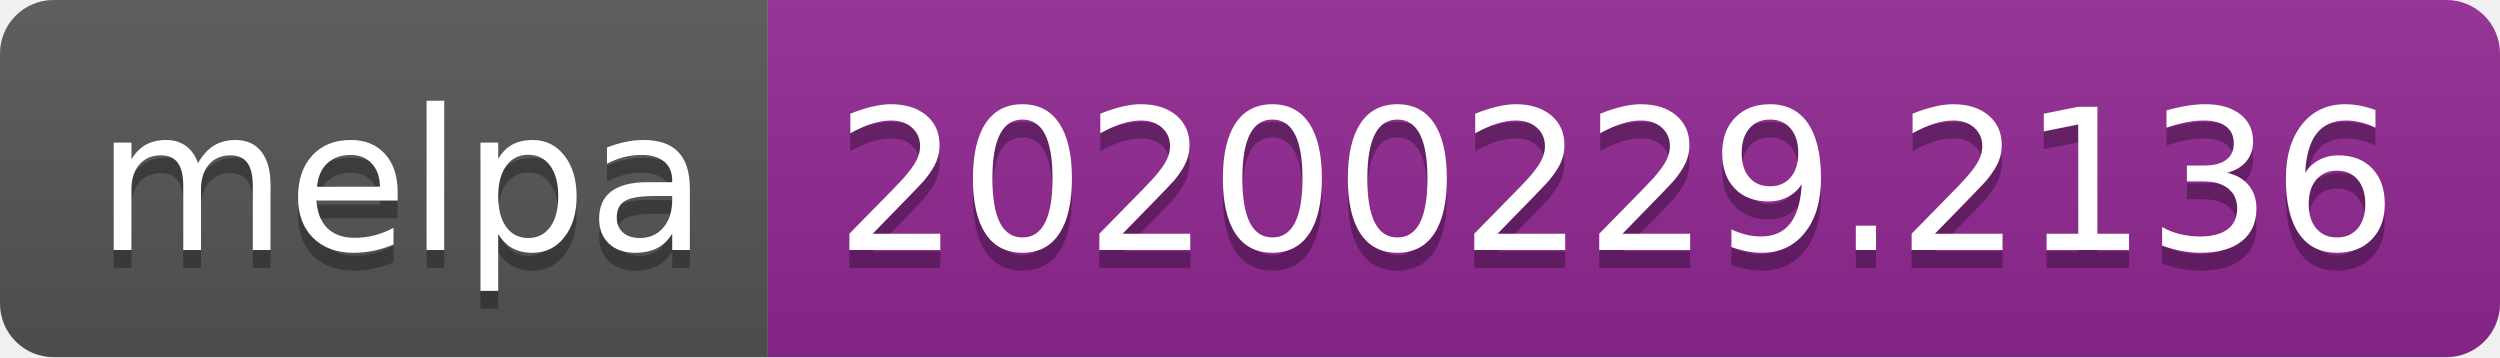
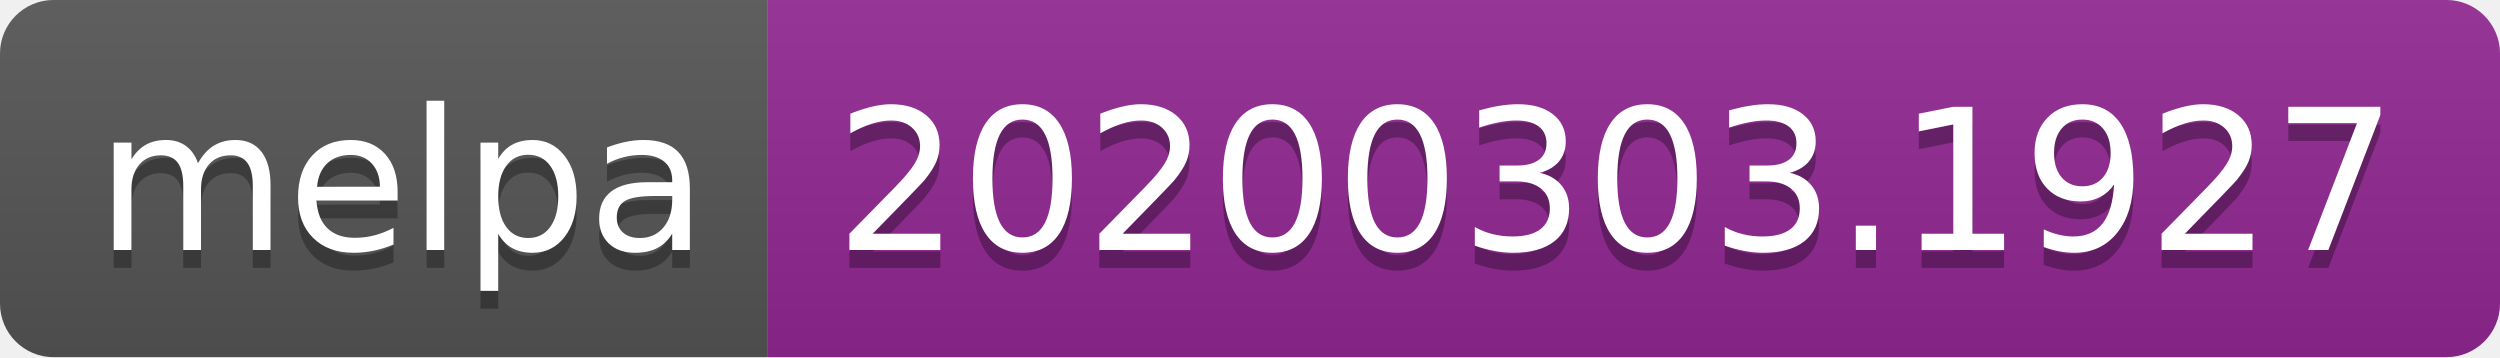
<svg xmlns="http://www.w3.org/2000/svg" width="140" height="20">
  <linearGradient id="b" x2="0" y2="100%">
    <stop offset="0" stop-color="#bbb" stop-opacity=".1" />
    <stop offset="1" stop-opacity=".1" />
  </linearGradient>
  <clipPath id="a">
    <rect width="140" height="20" rx="3" fill="#fff" />
  </clipPath>
  <g clip-path="url(#a)">
    <path fill="#555" d="M0 0h43v20H0z" />
    <path fill="#922793" d="M43 0h97v20H43z" />
    <path fill="url(#b)" d="M0 0h140v20H0z" />
  </g>
  <g fill="#fff" text-anchor="middle" font-family="DejaVu Sans,Verdana,Geneva,sans-serif" font-size="110">
    <text x="225" y="150" fill="#010101" fill-opacity=".3" transform="scale(.1)" textLength="330">melpa</text>
    <text x="225" y="140" transform="scale(.1)" textLength="330">melpa</text>
-     <text x="905" y="150" fill="#010101" fill-opacity=".3" transform="scale(.1)" textLength="870">20200229.2136</text>
-     <text x="905" y="140" transform="scale(.1)" textLength="870">20200229.2136</text>
+     <text x="905" y="150" fill="#010101" fill-opacity=".3" transform="scale(.1)" textLength="870">20200303.1927</text>
+     <text x="905" y="140" transform="scale(.1)" textLength="870">20200303.1927</text>
  </g>
</svg>
